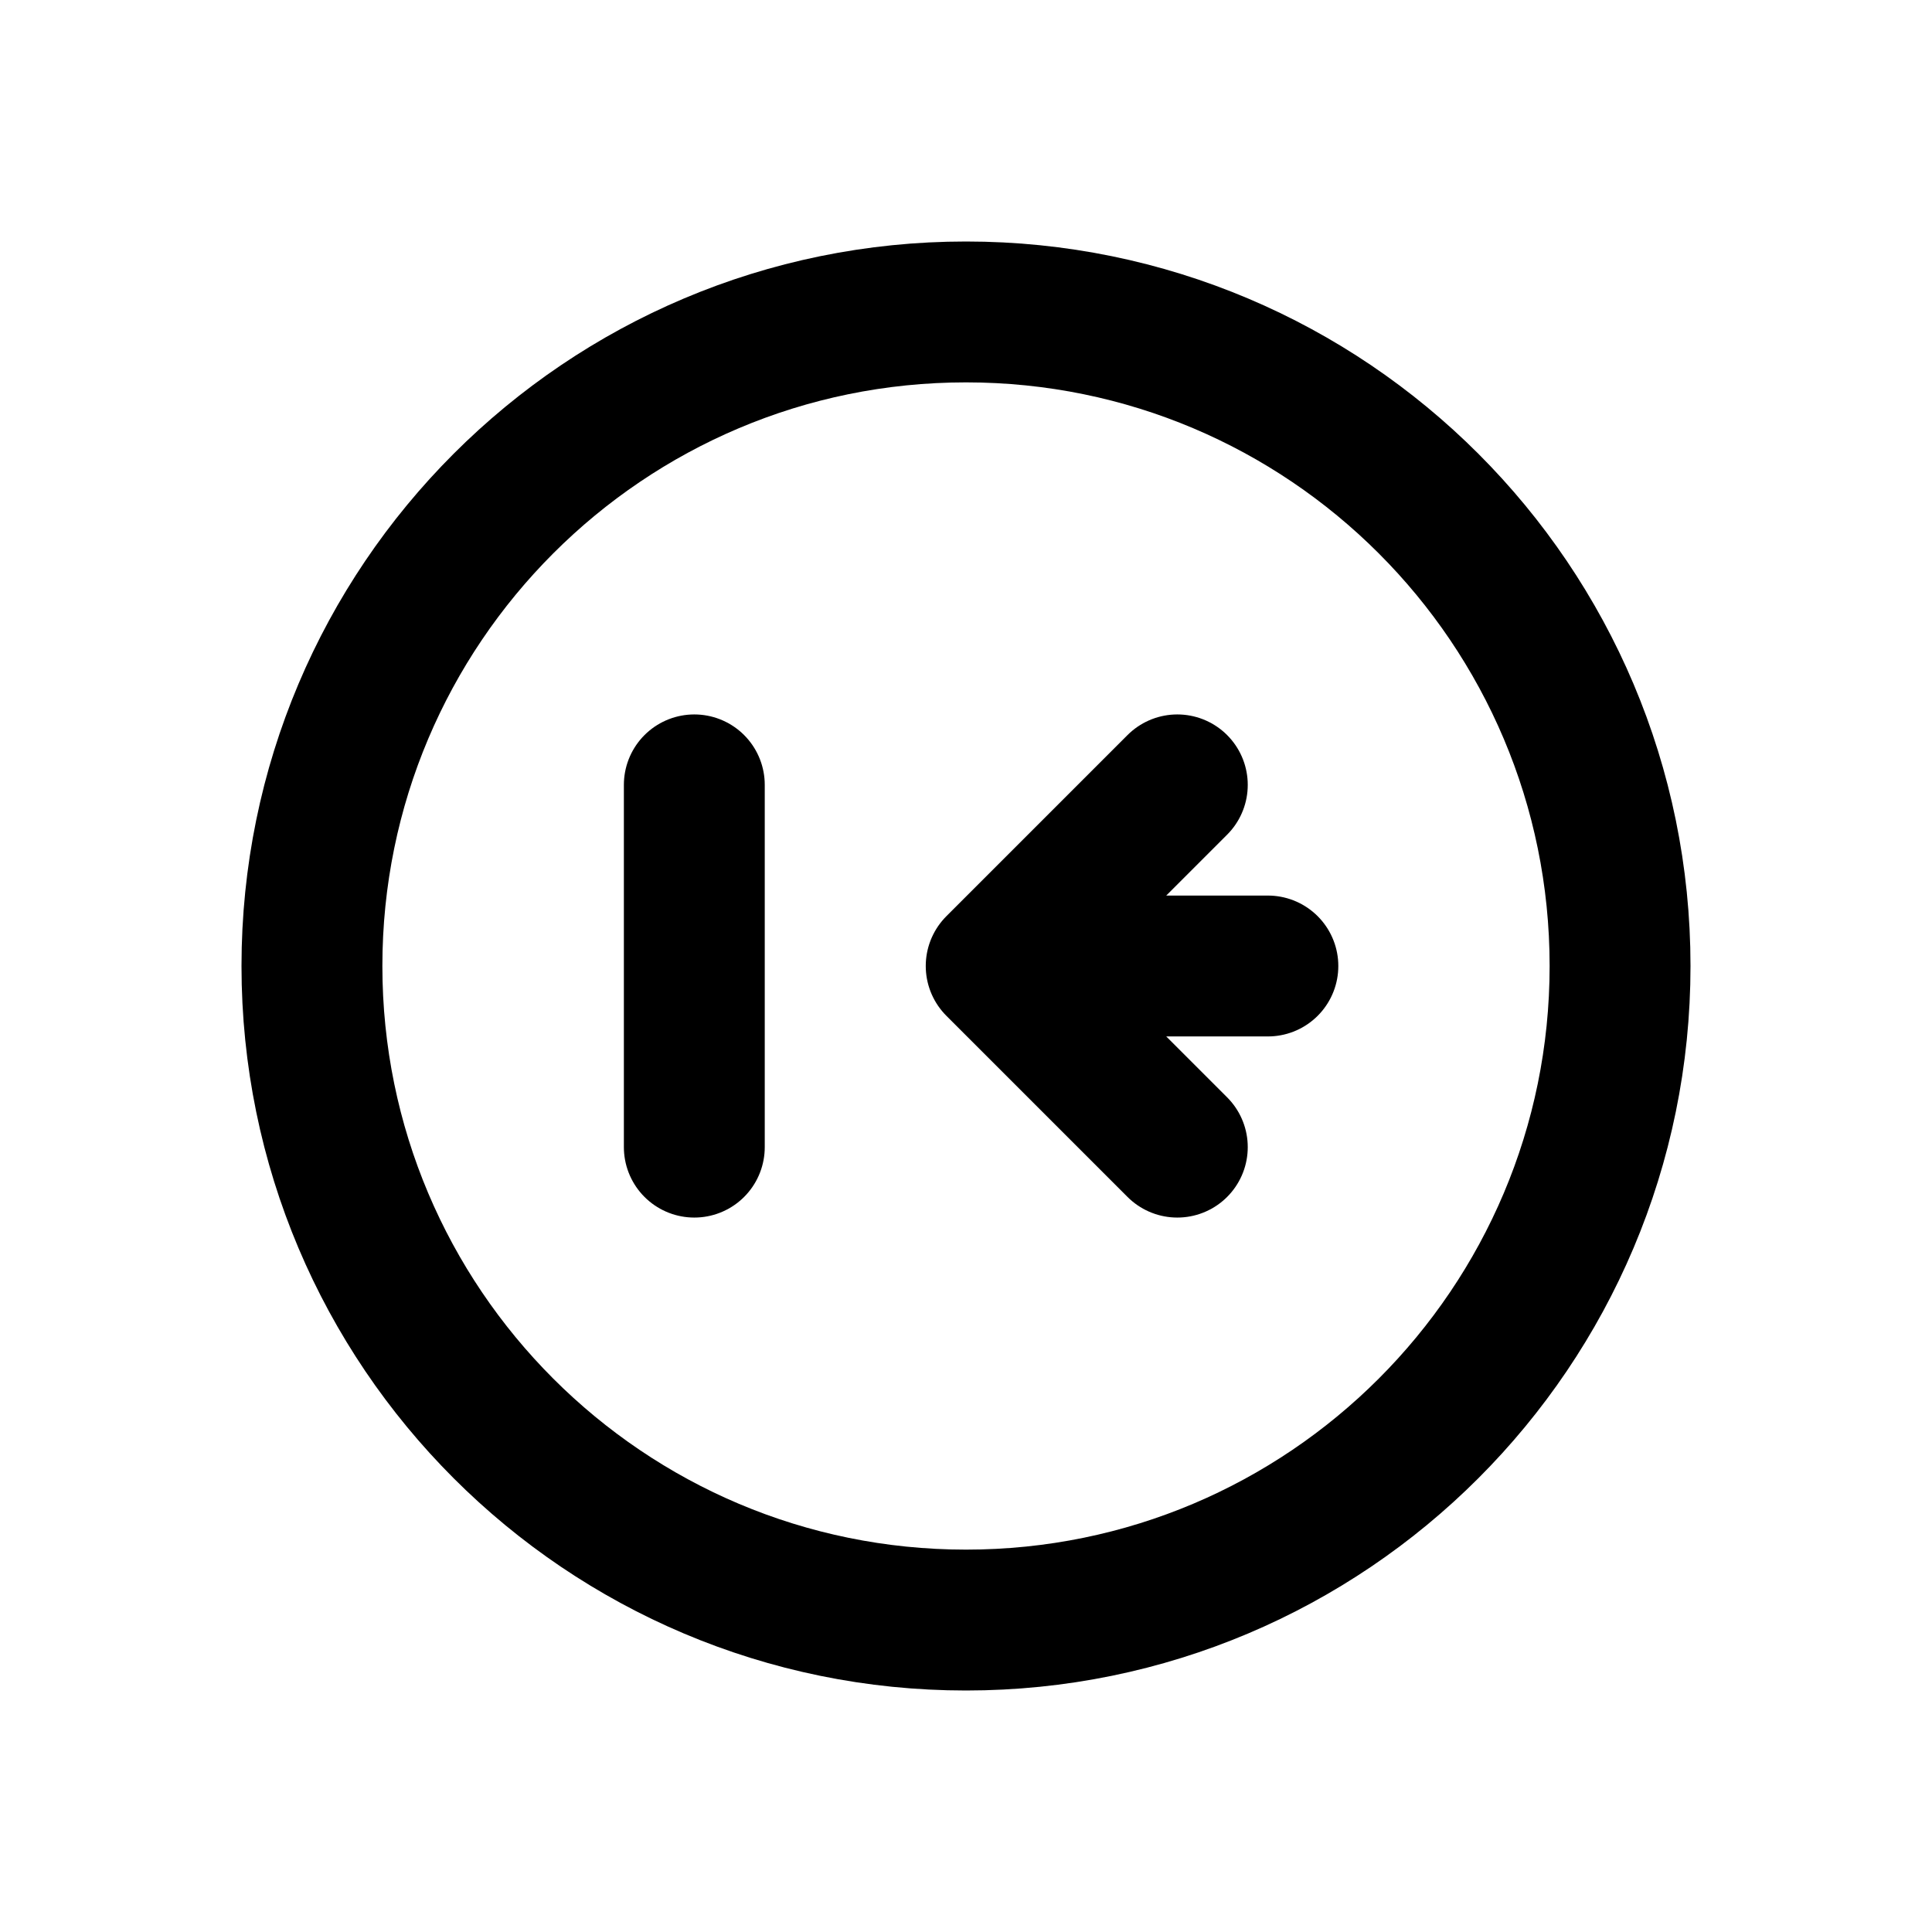
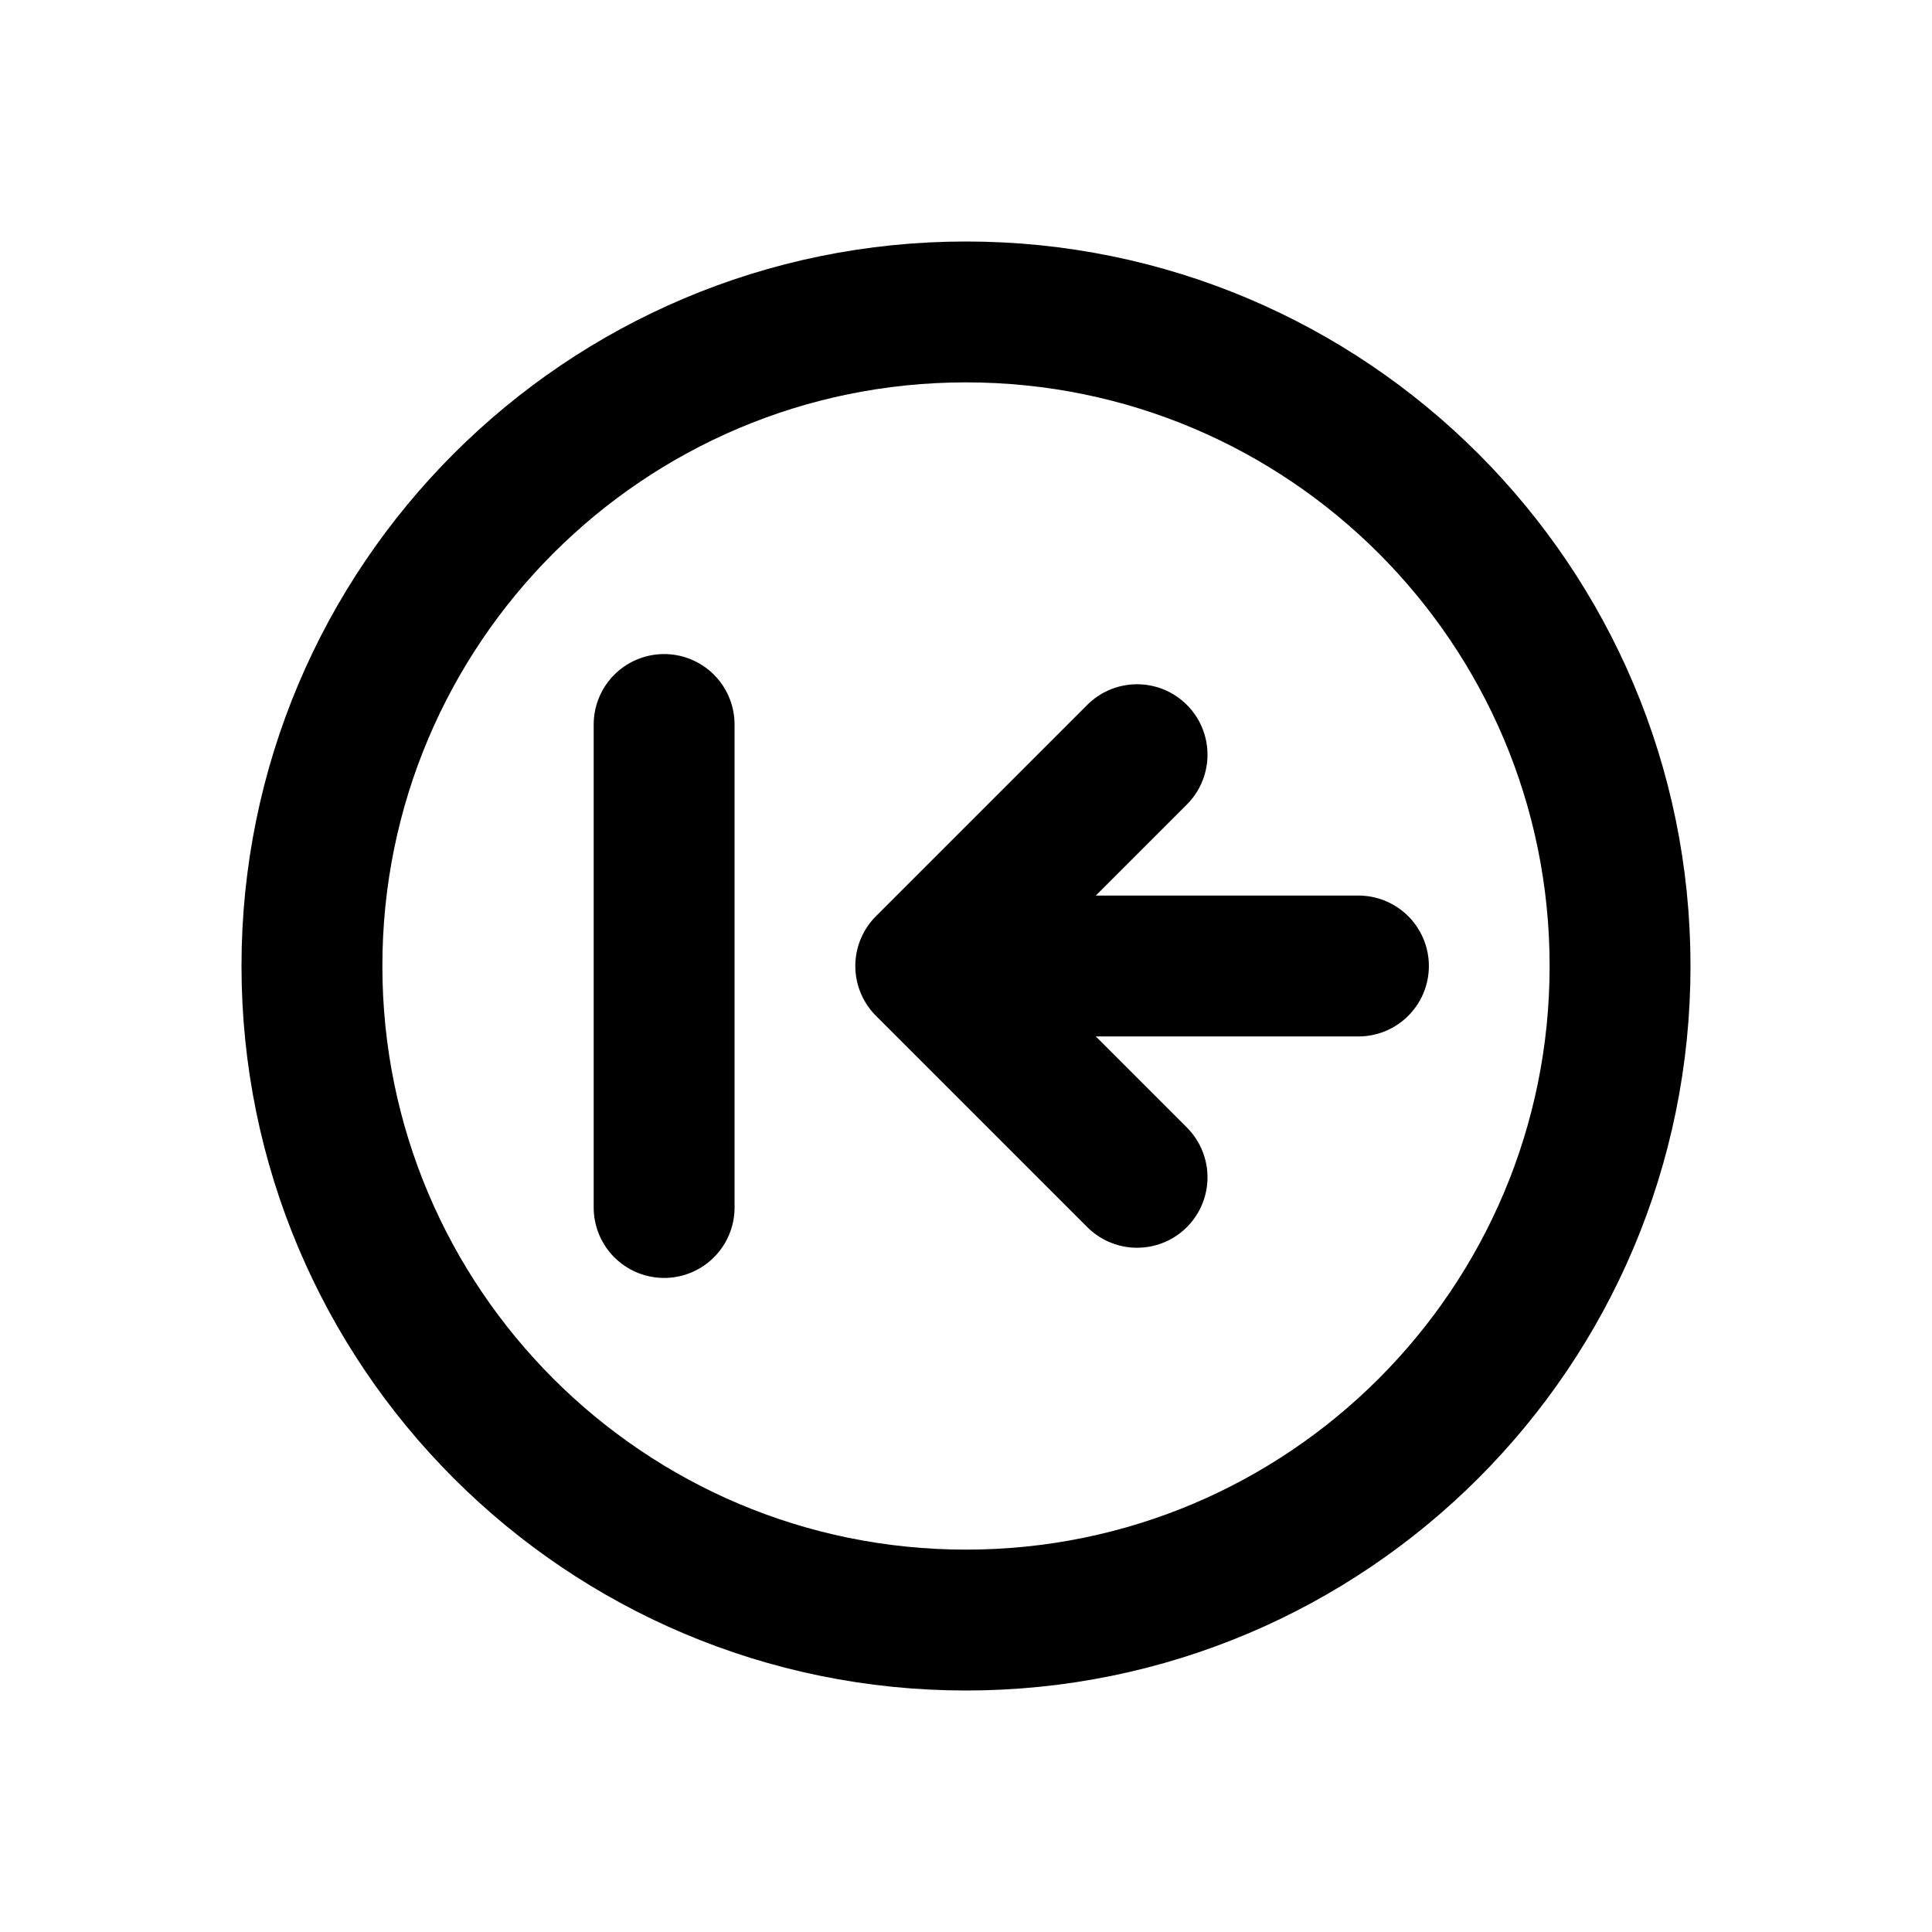
<svg xmlns="http://www.w3.org/2000/svg" width="24" height="24" viewBox="0 0 24 24" fill="none" stroke="currentColor" stroke-width="1.75" stroke-linecap="round" stroke-linejoin="round" aria-hidden="true" focusable="false">
  <circle cx="12" cy="12" r="8.125" />
-   <path d="M8.625 14.25L8.625 9.75" />
-   <path d="M15.75 12L12.375 12M14.625 14.25L12.375 12 14.625 9.75" />
+   <path d="M8.25 9L8.25 15" />
+   <path d="M16.875 12L11.5 12M14.125 9.375L11.5 12 14.125 14.625" />
</svg>
